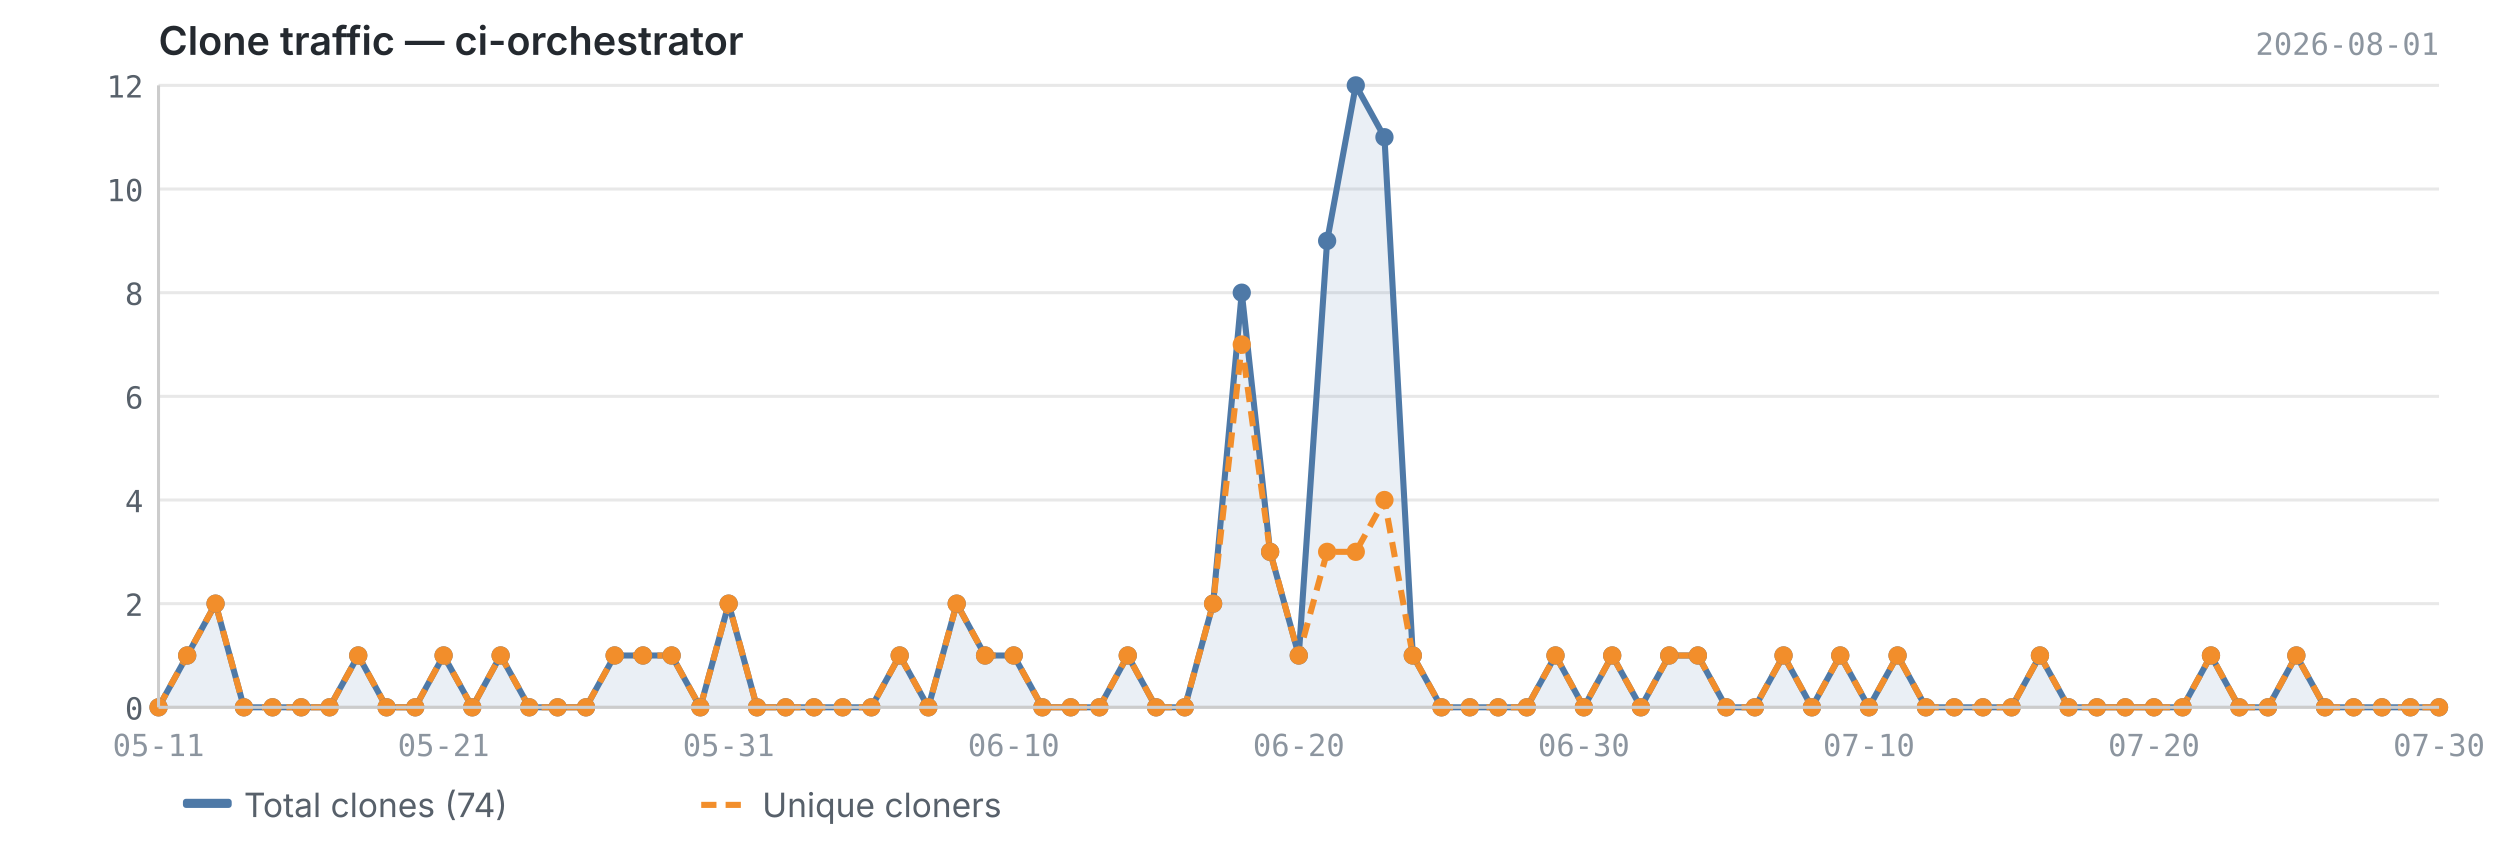
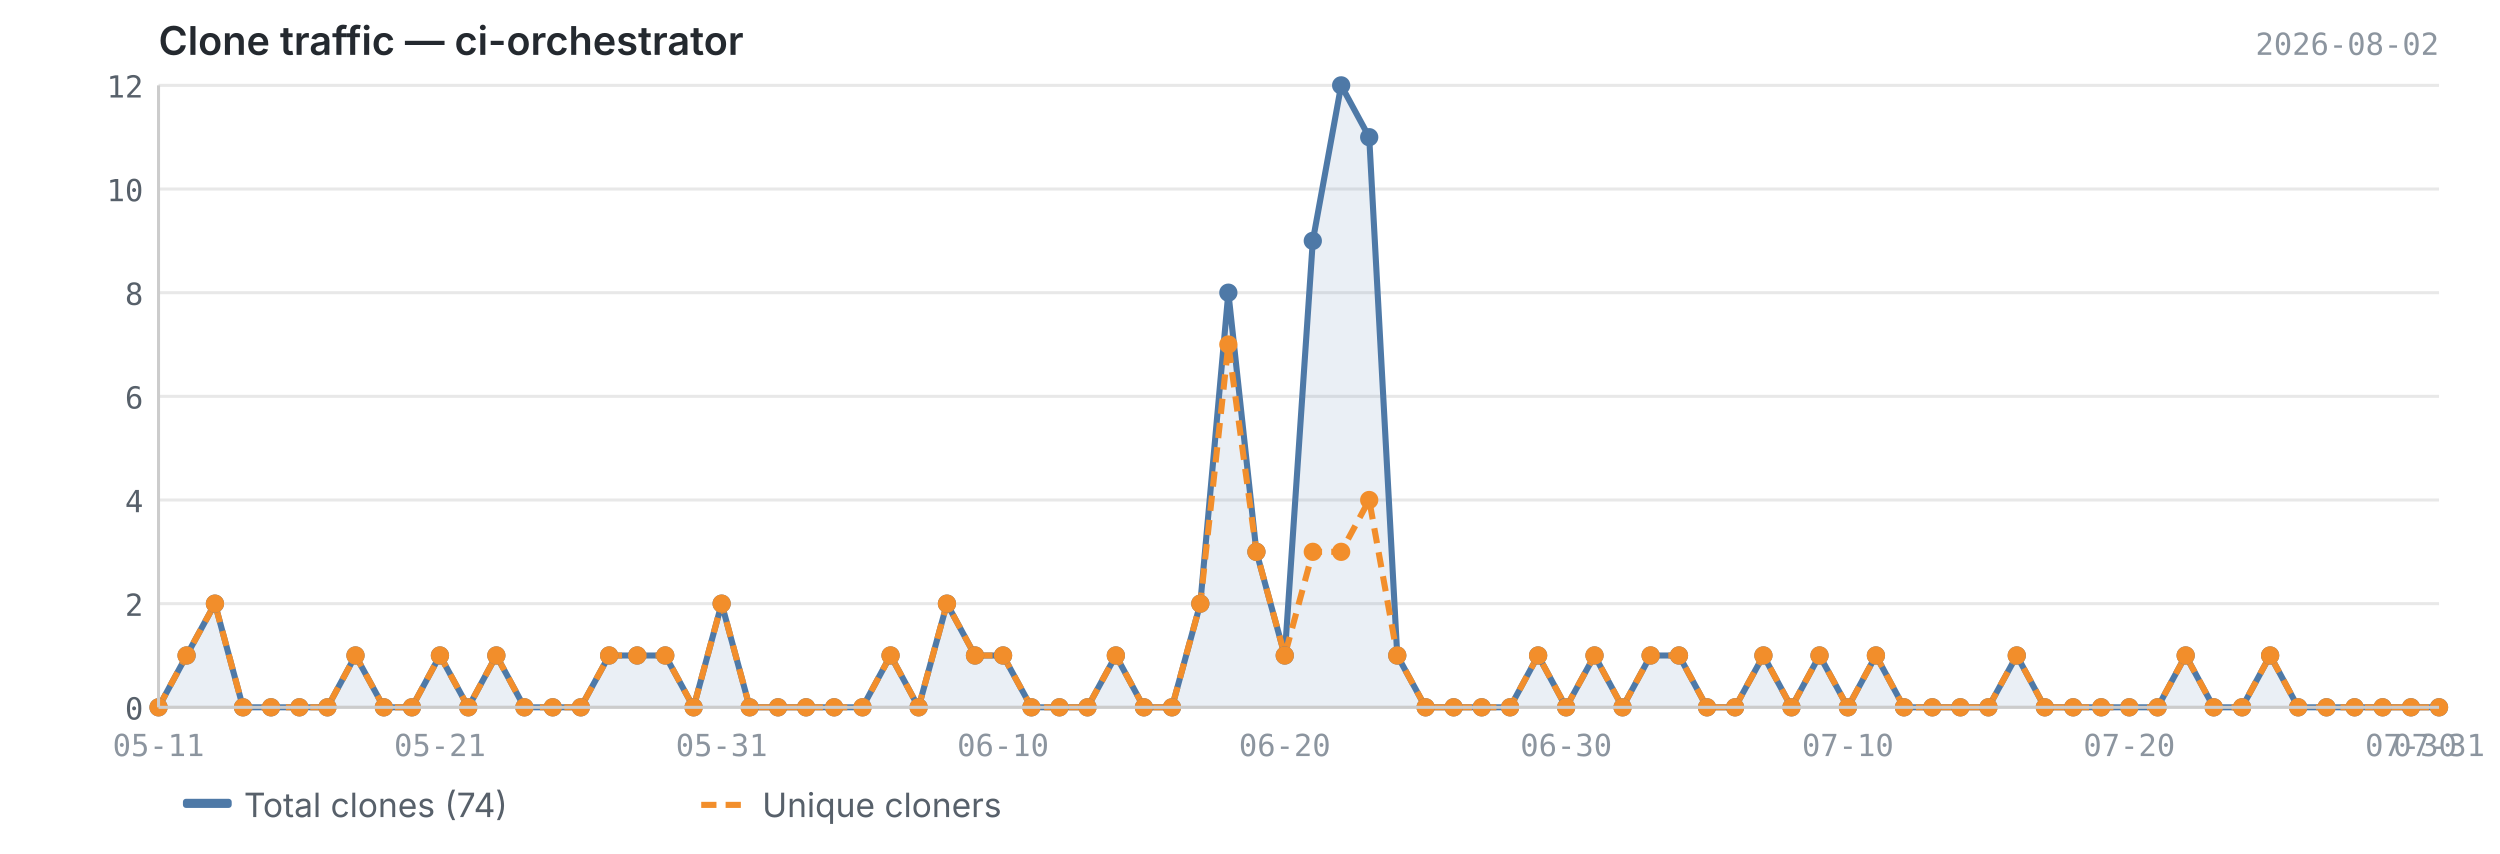
<svg xmlns="http://www.w3.org/2000/svg" viewBox="0 0 820 280" width="820" height="280">
  <text x="52" y="18" font-size="13" font-weight="600" fill="#24292f" font-family="-apple-system, BlinkMacSystemFont, 'Segoe UI', sans-serif">Clone traffic — ci-orchestrator</text>
-   <text x="800" y="18" font-size="10" fill="#8c959f" font-family="ui-monospace, SFMono-Regular, 'SF Mono', Menlo, monospace" text-anchor="end">2026-08-01</text>
+   <text x="800" y="18" font-size="10" fill="#8c959f" font-family="ui-monospace, SFMono-Regular, 'SF Mono', Menlo, monospace" text-anchor="end">2026-08-02</text>
  <line x1="52" y1="232.0" x2="800" y2="232.0" stroke="#e8e8e8" stroke-width="1" />
  <line x1="52" y1="198.0" x2="800" y2="198.0" stroke="#e8e8e8" stroke-width="1" />
  <line x1="52" y1="164.0" x2="800" y2="164.0" stroke="#e8e8e8" stroke-width="1" />
  <line x1="52" y1="130.0" x2="800" y2="130.0" stroke="#e8e8e8" stroke-width="1" />
  <line x1="52" y1="96.0" x2="800" y2="96.0" stroke="#e8e8e8" stroke-width="1" />
  <line x1="52" y1="62.0" x2="800" y2="62.0" stroke="#e8e8e8" stroke-width="1" />
  <line x1="52" y1="28.0" x2="800" y2="28.0" stroke="#e8e8e8" stroke-width="1" />
-   <path d="M52.0,232.0 L52.0,232.0 L61.4,215.0 L70.7,198.0 L80.0,232.0 L89.4,232.0 L98.8,232.0 L108.1,232.0 L117.5,215.0 L126.8,232.0 L136.2,232.0 L145.5,215.0 L154.9,232.0 L164.2,215.0 L173.6,232.0 L182.9,232.0 L192.2,232.0 L201.6,215.0 L210.9,215.0 L220.3,215.0 L229.7,232.0 L239.0,198.0 L248.3,232.0 L257.7,232.0 L267.0,232.0 L276.4,232.0 L285.8,232.0 L295.1,215.0 L304.5,232.0 L313.8,198.0 L323.1,215.0 L332.5,215.0 L341.9,232.0 L351.2,232.0 L360.6,232.0 L369.9,215.0 L379.2,232.0 L388.6,232.0 L397.9,198.0 L407.3,96.0 L416.6,181.0 L426.0,215.0 L435.3,79.0 L444.7,28.0 L454.1,45.0 L463.4,215.0 L472.8,232.0 L482.1,232.0 L491.4,232.0 L500.8,232.0 L510.2,215.0 L519.5,232.0 L528.8,215.0 L538.2,232.0 L547.5,215.0 L556.9,215.0 L566.2,232.0 L575.6,232.0 L585.0,215.0 L594.3,232.0 L603.6,215.0 L613.0,232.0 L622.4,215.0 L631.7,232.0 L641.0,232.0 L650.4,232.0 L659.8,232.0 L669.1,215.0 L678.5,232.0 L687.8,232.0 L697.1,232.0 L706.5,232.0 L715.9,232.0 L725.2,215.0 L734.5,232.0 L743.9,232.0 L753.2,215.0 L762.6,232.0 L772.0,232.0 L781.3,232.0 L790.6,232.0 L800.0,232.0 L800.0,232.0 L52.0,232.0Z" fill="#4e79a7" opacity="0.12" />
-   <polyline points="52.0,232.0 61.4,215.0 70.7,198.0 80.0,232.0 89.4,232.0 98.8,232.0 108.1,232.0 117.5,215.0 126.8,232.0 136.2,232.0 145.5,215.0 154.9,232.0 164.2,215.0 173.6,232.0 182.9,232.0 192.2,232.0 201.6,215.0 210.9,215.0 220.3,215.0 229.7,232.0 239.0,198.0 248.3,232.0 257.7,232.0 267.0,232.0 276.4,232.0 285.8,232.0 295.1,215.0 304.5,232.0 313.8,198.0 323.1,215.0 332.5,215.0 341.9,232.0 351.2,232.0 360.6,232.0 369.9,215.0 379.2,232.0 388.6,232.0 397.9,198.0 407.3,96.0 416.6,181.0 426.0,215.0 435.3,79.0 444.7,28.0 454.1,45.0 463.4,215.0 472.8,232.0 482.1,232.0 491.4,232.0 500.8,232.0 510.2,215.0 519.5,232.0 528.8,215.0 538.2,232.0 547.5,215.0 556.9,215.0 566.2,232.0 575.6,232.0 585.0,215.0 594.3,232.0 603.6,215.0 613.0,232.0 622.4,215.0 631.7,232.0 641.0,232.0 650.4,232.0 659.8,232.0 669.1,215.0 678.5,232.0 687.8,232.0 697.1,232.0 706.5,232.0 715.9,232.0 725.2,215.0 734.5,232.0 743.9,232.0 753.2,215.0 762.6,232.0 772.0,232.0 781.3,232.0 790.6,232.0 800.0,232.0" fill="none" stroke="#4e79a7" stroke-width="2" stroke-linejoin="round" />
-   <polyline points="52.0,232.0 61.4,215.0 70.7,198.0 80.0,232.0 89.4,232.0 98.8,232.0 108.1,232.0 117.5,215.0 126.8,232.0 136.2,232.0 145.5,215.0 154.9,232.0 164.2,215.0 173.6,232.0 182.9,232.0 192.2,232.0 201.6,215.0 210.9,215.0 220.3,215.0 229.7,232.0 239.0,198.0 248.3,232.0 257.7,232.0 267.0,232.0 276.4,232.0 285.8,232.0 295.1,215.0 304.5,232.0 313.8,198.0 323.1,215.0 332.5,215.0 341.9,232.0 351.2,232.0 360.6,232.0 369.9,215.0 379.2,232.0 388.6,232.0 397.9,198.0 407.3,113.0 416.6,181.0 426.0,215.0 435.3,181.0 444.7,181.0 454.1,164.0 463.4,215.0 472.8,232.0 482.1,232.0 491.4,232.0 500.8,232.0 510.2,215.0 519.5,232.0 528.8,215.0 538.2,232.0 547.5,215.0 556.9,215.0 566.2,232.0 575.6,232.0 585.0,215.0 594.3,232.0 603.6,215.0 613.0,232.0 622.4,215.0 631.7,232.0 641.0,232.0 650.4,232.0 659.8,232.0 669.1,215.0 678.5,232.0 687.8,232.0 697.1,232.0 706.5,232.0 715.9,232.0 725.2,215.0 734.5,232.0 743.9,232.0 753.2,215.0 762.6,232.0 772.0,232.0 781.3,232.0 790.6,232.0 800.0,232.0" fill="none" stroke="#f28e2b" stroke-width="2" stroke-linejoin="round" stroke-dasharray="5,3" />
+   <path d="M52.0,232.0 L52.0,232.0 L61.2,215.0 L70.5,198.0 L79.7,232.0 L88.9,232.0 L98.2,232.0 L107.4,232.0 L116.6,215.0 L125.9,232.0 L135.1,232.0 L144.3,215.0 L153.6,232.0 L162.8,215.0 L172.0,232.0 L181.3,232.0 L190.5,232.0 L199.8,215.0 L209.0,215.0 L218.2,215.0 L227.5,232.0 L236.7,198.0 L245.9,232.0 L255.2,232.0 L264.4,232.0 L273.6,232.0 L282.9,232.0 L292.1,215.0 L301.3,232.0 L310.6,198.0 L319.8,215.0 L329.0,215.0 L338.3,232.0 L347.5,232.0 L356.7,232.0 L366.0,215.0 L375.2,232.0 L384.4,232.0 L393.7,198.0 L402.9,96.0 L412.1,181.0 L421.4,215.0 L430.6,79.0 L439.9,28.0 L449.1,45.0 L458.3,215.0 L467.6,232.0 L476.8,232.0 L486.0,232.0 L495.3,232.0 L504.5,215.0 L513.7,232.0 L523.0,215.0 L532.2,232.0 L541.4,215.0 L550.7,215.0 L559.9,232.0 L569.1,232.0 L578.4,215.0 L587.6,232.0 L596.8,215.0 L606.1,232.0 L615.3,215.0 L624.5,232.0 L633.8,232.0 L643.0,232.0 L652.2,232.0 L661.5,215.0 L670.7,232.0 L680.0,232.0 L689.2,232.0 L698.4,232.0 L707.7,232.0 L716.9,215.0 L726.1,232.0 L735.4,232.0 L744.6,215.0 L753.8,232.0 L763.1,232.0 L772.3,232.0 L781.5,232.0 L790.8,232.0 L800.0,232.0 L800.0,232.0 L52.0,232.0Z" fill="#4e79a7" opacity="0.12" />
+   <polyline points="52.0,232.0 61.2,215.0 70.5,198.0 79.7,232.0 88.9,232.0 98.2,232.0 107.4,232.0 116.6,215.0 125.9,232.0 135.1,232.0 144.3,215.0 153.6,232.0 162.8,215.0 172.0,232.0 181.3,232.0 190.5,232.0 199.8,215.0 209.0,215.0 218.2,215.0 227.5,232.0 236.7,198.0 245.9,232.0 255.2,232.0 264.4,232.0 273.6,232.0 282.9,232.0 292.1,215.0 301.3,232.0 310.6,198.0 319.8,215.0 329.0,215.0 338.3,232.0 347.5,232.0 356.7,232.0 366.0,215.0 375.2,232.0 384.4,232.0 393.7,198.0 402.9,96.0 412.1,181.0 421.4,215.0 430.6,79.0 439.9,28.0 449.1,45.0 458.3,215.0 467.6,232.0 476.8,232.0 486.0,232.0 495.3,232.0 504.5,215.0 513.7,232.0 523.0,215.0 532.2,232.0 541.4,215.0 550.7,215.0 559.9,232.0 569.1,232.0 578.4,215.0 587.6,232.0 596.8,215.0 606.1,232.0 615.3,215.0 624.5,232.0 633.8,232.0 643.0,232.0 652.2,232.0 661.5,215.0 670.7,232.0 680.0,232.0 689.2,232.0 698.4,232.0 707.7,232.0 716.9,215.0 726.1,232.0 735.4,232.0 744.6,215.0 753.8,232.0 763.1,232.0 772.3,232.0 781.5,232.0 790.8,232.0 800.0,232.0" fill="none" stroke="#4e79a7" stroke-width="2" stroke-linejoin="round" />
+   <polyline points="52.0,232.0 61.2,215.0 70.5,198.0 79.7,232.0 88.9,232.0 98.2,232.0 107.4,232.0 116.6,215.0 125.9,232.0 135.1,232.0 144.3,215.0 153.6,232.0 162.8,215.0 172.0,232.0 181.3,232.0 190.5,232.0 199.8,215.0 209.0,215.0 218.2,215.0 227.5,232.0 236.7,198.0 245.9,232.0 255.2,232.0 264.4,232.0 273.6,232.0 282.9,232.0 292.1,215.0 301.3,232.0 310.6,198.0 319.8,215.0 329.0,215.0 338.3,232.0 347.5,232.0 356.7,232.0 366.0,215.0 375.2,232.0 384.4,232.0 393.7,198.0 402.9,113.0 412.1,181.0 421.4,215.0 430.6,181.0 439.9,181.0 449.1,164.0 458.3,215.0 467.6,232.0 476.8,232.0 486.0,232.0 495.3,232.0 504.5,215.0 513.7,232.0 523.0,215.0 532.2,232.0 541.4,215.0 550.7,215.0 559.9,232.0 569.1,232.0 578.4,215.0 587.6,232.0 596.8,215.0 606.1,232.0 615.3,215.0 624.5,232.0 633.8,232.0 643.0,232.0 652.2,232.0 661.5,215.0 670.7,232.0 680.0,232.0 689.2,232.0 698.4,232.0 707.7,232.0 716.9,215.0 726.1,232.0 735.4,232.0 744.6,215.0 753.8,232.0 763.1,232.0 772.3,232.0 781.5,232.0 790.8,232.0 800.0,232.0" fill="none" stroke="#f28e2b" stroke-width="2" stroke-linejoin="round" stroke-dasharray="5,3" />
  <circle cx="52.0" cy="232.0" r="3" fill="#4e79a7" />
-   <circle cx="61.4" cy="215.0" r="3" fill="#4e79a7" />
-   <circle cx="70.7" cy="198.0" r="3" fill="#4e79a7" />
-   <circle cx="80.0" cy="232.0" r="3" fill="#4e79a7" />
-   <circle cx="89.4" cy="232.0" r="3" fill="#4e79a7" />
-   <circle cx="98.8" cy="232.0" r="3" fill="#4e79a7" />
-   <circle cx="108.1" cy="232.0" r="3" fill="#4e79a7" />
-   <circle cx="117.5" cy="215.0" r="3" fill="#4e79a7" />
-   <circle cx="126.8" cy="232.0" r="3" fill="#4e79a7" />
-   <circle cx="136.2" cy="232.0" r="3" fill="#4e79a7" />
-   <circle cx="145.5" cy="215.0" r="3" fill="#4e79a7" />
-   <circle cx="154.9" cy="232.0" r="3" fill="#4e79a7" />
-   <circle cx="164.2" cy="215.0" r="3" fill="#4e79a7" />
-   <circle cx="173.6" cy="232.0" r="3" fill="#4e79a7" />
-   <circle cx="182.9" cy="232.0" r="3" fill="#4e79a7" />
-   <circle cx="192.2" cy="232.0" r="3" fill="#4e79a7" />
-   <circle cx="201.6" cy="215.0" r="3" fill="#4e79a7" />
-   <circle cx="210.9" cy="215.0" r="3" fill="#4e79a7" />
-   <circle cx="220.3" cy="215.0" r="3" fill="#4e79a7" />
-   <circle cx="229.7" cy="232.0" r="3" fill="#4e79a7" />
-   <circle cx="239.0" cy="198.0" r="3" fill="#4e79a7" />
-   <circle cx="248.3" cy="232.0" r="3" fill="#4e79a7" />
-   <circle cx="257.7" cy="232.0" r="3" fill="#4e79a7" />
-   <circle cx="267.0" cy="232.0" r="3" fill="#4e79a7" />
-   <circle cx="276.4" cy="232.0" r="3" fill="#4e79a7" />
-   <circle cx="285.8" cy="232.0" r="3" fill="#4e79a7" />
-   <circle cx="295.1" cy="215.0" r="3" fill="#4e79a7" />
-   <circle cx="304.5" cy="232.0" r="3" fill="#4e79a7" />
-   <circle cx="313.8" cy="198.0" r="3" fill="#4e79a7" />
-   <circle cx="323.1" cy="215.0" r="3" fill="#4e79a7" />
-   <circle cx="332.5" cy="215.0" r="3" fill="#4e79a7" />
-   <circle cx="341.9" cy="232.0" r="3" fill="#4e79a7" />
-   <circle cx="351.2" cy="232.0" r="3" fill="#4e79a7" />
-   <circle cx="360.6" cy="232.0" r="3" fill="#4e79a7" />
-   <circle cx="369.9" cy="215.0" r="3" fill="#4e79a7" />
-   <circle cx="379.2" cy="232.0" r="3" fill="#4e79a7" />
-   <circle cx="388.6" cy="232.0" r="3" fill="#4e79a7" />
-   <circle cx="397.9" cy="198.0" r="3" fill="#4e79a7" />
-   <circle cx="407.3" cy="96.0" r="3" fill="#4e79a7" />
-   <circle cx="416.6" cy="181.0" r="3" fill="#4e79a7" />
-   <circle cx="426.0" cy="215.0" r="3" fill="#4e79a7" />
-   <circle cx="435.3" cy="79.0" r="3" fill="#4e79a7" />
-   <circle cx="444.7" cy="28.0" r="3" fill="#4e79a7" />
-   <circle cx="454.1" cy="45.0" r="3" fill="#4e79a7" />
-   <circle cx="463.4" cy="215.0" r="3" fill="#4e79a7" />
-   <circle cx="472.8" cy="232.0" r="3" fill="#4e79a7" />
-   <circle cx="482.1" cy="232.0" r="3" fill="#4e79a7" />
-   <circle cx="491.4" cy="232.0" r="3" fill="#4e79a7" />
-   <circle cx="500.8" cy="232.0" r="3" fill="#4e79a7" />
-   <circle cx="510.2" cy="215.0" r="3" fill="#4e79a7" />
-   <circle cx="519.5" cy="232.0" r="3" fill="#4e79a7" />
-   <circle cx="528.8" cy="215.0" r="3" fill="#4e79a7" />
-   <circle cx="538.2" cy="232.0" r="3" fill="#4e79a7" />
-   <circle cx="547.5" cy="215.0" r="3" fill="#4e79a7" />
-   <circle cx="556.9" cy="215.0" r="3" fill="#4e79a7" />
-   <circle cx="566.2" cy="232.0" r="3" fill="#4e79a7" />
-   <circle cx="575.6" cy="232.0" r="3" fill="#4e79a7" />
-   <circle cx="585.0" cy="215.0" r="3" fill="#4e79a7" />
-   <circle cx="594.3" cy="232.0" r="3" fill="#4e79a7" />
-   <circle cx="603.6" cy="215.0" r="3" fill="#4e79a7" />
-   <circle cx="613.0" cy="232.0" r="3" fill="#4e79a7" />
-   <circle cx="622.4" cy="215.0" r="3" fill="#4e79a7" />
-   <circle cx="631.7" cy="232.0" r="3" fill="#4e79a7" />
-   <circle cx="641.0" cy="232.0" r="3" fill="#4e79a7" />
-   <circle cx="650.4" cy="232.0" r="3" fill="#4e79a7" />
-   <circle cx="659.8" cy="232.0" r="3" fill="#4e79a7" />
-   <circle cx="669.1" cy="215.0" r="3" fill="#4e79a7" />
-   <circle cx="678.5" cy="232.0" r="3" fill="#4e79a7" />
-   <circle cx="687.8" cy="232.0" r="3" fill="#4e79a7" />
-   <circle cx="697.1" cy="232.0" r="3" fill="#4e79a7" />
-   <circle cx="706.5" cy="232.0" r="3" fill="#4e79a7" />
-   <circle cx="715.9" cy="232.0" r="3" fill="#4e79a7" />
-   <circle cx="725.2" cy="215.0" r="3" fill="#4e79a7" />
-   <circle cx="734.5" cy="232.0" r="3" fill="#4e79a7" />
-   <circle cx="743.9" cy="232.0" r="3" fill="#4e79a7" />
-   <circle cx="753.2" cy="215.0" r="3" fill="#4e79a7" />
-   <circle cx="762.6" cy="232.0" r="3" fill="#4e79a7" />
-   <circle cx="772.0" cy="232.0" r="3" fill="#4e79a7" />
-   <circle cx="781.3" cy="232.0" r="3" fill="#4e79a7" />
-   <circle cx="790.6" cy="232.0" r="3" fill="#4e79a7" />
+   <circle cx="61.2" cy="215.0" r="3" fill="#4e79a7" />
+   <circle cx="70.5" cy="198.0" r="3" fill="#4e79a7" />
+   <circle cx="79.7" cy="232.0" r="3" fill="#4e79a7" />
+   <circle cx="88.9" cy="232.0" r="3" fill="#4e79a7" />
+   <circle cx="98.2" cy="232.0" r="3" fill="#4e79a7" />
+   <circle cx="107.4" cy="232.0" r="3" fill="#4e79a7" />
+   <circle cx="116.6" cy="215.0" r="3" fill="#4e79a7" />
+   <circle cx="125.9" cy="232.0" r="3" fill="#4e79a7" />
+   <circle cx="135.1" cy="232.0" r="3" fill="#4e79a7" />
+   <circle cx="144.3" cy="215.0" r="3" fill="#4e79a7" />
+   <circle cx="153.6" cy="232.0" r="3" fill="#4e79a7" />
+   <circle cx="162.8" cy="215.0" r="3" fill="#4e79a7" />
+   <circle cx="172.0" cy="232.0" r="3" fill="#4e79a7" />
+   <circle cx="181.3" cy="232.0" r="3" fill="#4e79a7" />
+   <circle cx="190.5" cy="232.0" r="3" fill="#4e79a7" />
+   <circle cx="199.8" cy="215.0" r="3" fill="#4e79a7" />
+   <circle cx="209.0" cy="215.0" r="3" fill="#4e79a7" />
+   <circle cx="218.2" cy="215.0" r="3" fill="#4e79a7" />
+   <circle cx="227.5" cy="232.0" r="3" fill="#4e79a7" />
+   <circle cx="236.7" cy="198.0" r="3" fill="#4e79a7" />
+   <circle cx="245.9" cy="232.0" r="3" fill="#4e79a7" />
+   <circle cx="255.2" cy="232.0" r="3" fill="#4e79a7" />
+   <circle cx="264.4" cy="232.0" r="3" fill="#4e79a7" />
+   <circle cx="273.6" cy="232.0" r="3" fill="#4e79a7" />
+   <circle cx="282.9" cy="232.0" r="3" fill="#4e79a7" />
+   <circle cx="292.1" cy="215.0" r="3" fill="#4e79a7" />
+   <circle cx="301.3" cy="232.0" r="3" fill="#4e79a7" />
+   <circle cx="310.6" cy="198.0" r="3" fill="#4e79a7" />
+   <circle cx="319.8" cy="215.0" r="3" fill="#4e79a7" />
+   <circle cx="329.0" cy="215.0" r="3" fill="#4e79a7" />
+   <circle cx="338.3" cy="232.0" r="3" fill="#4e79a7" />
+   <circle cx="347.5" cy="232.0" r="3" fill="#4e79a7" />
+   <circle cx="356.7" cy="232.0" r="3" fill="#4e79a7" />
+   <circle cx="366.0" cy="215.0" r="3" fill="#4e79a7" />
+   <circle cx="375.2" cy="232.0" r="3" fill="#4e79a7" />
+   <circle cx="384.4" cy="232.0" r="3" fill="#4e79a7" />
+   <circle cx="393.7" cy="198.0" r="3" fill="#4e79a7" />
+   <circle cx="402.9" cy="96.0" r="3" fill="#4e79a7" />
+   <circle cx="412.1" cy="181.0" r="3" fill="#4e79a7" />
+   <circle cx="421.4" cy="215.0" r="3" fill="#4e79a7" />
+   <circle cx="430.6" cy="79.0" r="3" fill="#4e79a7" />
+   <circle cx="439.9" cy="28.0" r="3" fill="#4e79a7" />
+   <circle cx="449.1" cy="45.0" r="3" fill="#4e79a7" />
+   <circle cx="458.3" cy="215.0" r="3" fill="#4e79a7" />
+   <circle cx="467.6" cy="232.0" r="3" fill="#4e79a7" />
+   <circle cx="476.8" cy="232.0" r="3" fill="#4e79a7" />
+   <circle cx="486.0" cy="232.0" r="3" fill="#4e79a7" />
+   <circle cx="495.3" cy="232.0" r="3" fill="#4e79a7" />
+   <circle cx="504.5" cy="215.0" r="3" fill="#4e79a7" />
+   <circle cx="513.7" cy="232.0" r="3" fill="#4e79a7" />
+   <circle cx="523.0" cy="215.0" r="3" fill="#4e79a7" />
+   <circle cx="532.2" cy="232.0" r="3" fill="#4e79a7" />
+   <circle cx="541.4" cy="215.0" r="3" fill="#4e79a7" />
+   <circle cx="550.7" cy="215.0" r="3" fill="#4e79a7" />
+   <circle cx="559.9" cy="232.0" r="3" fill="#4e79a7" />
+   <circle cx="569.1" cy="232.0" r="3" fill="#4e79a7" />
+   <circle cx="578.4" cy="215.0" r="3" fill="#4e79a7" />
+   <circle cx="587.6" cy="232.0" r="3" fill="#4e79a7" />
+   <circle cx="596.8" cy="215.0" r="3" fill="#4e79a7" />
+   <circle cx="606.1" cy="232.0" r="3" fill="#4e79a7" />
+   <circle cx="615.3" cy="215.0" r="3" fill="#4e79a7" />
+   <circle cx="624.5" cy="232.0" r="3" fill="#4e79a7" />
+   <circle cx="633.8" cy="232.0" r="3" fill="#4e79a7" />
+   <circle cx="643.0" cy="232.0" r="3" fill="#4e79a7" />
+   <circle cx="652.2" cy="232.0" r="3" fill="#4e79a7" />
+   <circle cx="661.5" cy="215.0" r="3" fill="#4e79a7" />
+   <circle cx="670.7" cy="232.0" r="3" fill="#4e79a7" />
+   <circle cx="680.0" cy="232.0" r="3" fill="#4e79a7" />
+   <circle cx="689.2" cy="232.0" r="3" fill="#4e79a7" />
+   <circle cx="698.4" cy="232.0" r="3" fill="#4e79a7" />
+   <circle cx="707.7" cy="232.0" r="3" fill="#4e79a7" />
+   <circle cx="716.9" cy="215.0" r="3" fill="#4e79a7" />
+   <circle cx="726.1" cy="232.0" r="3" fill="#4e79a7" />
+   <circle cx="735.4" cy="232.0" r="3" fill="#4e79a7" />
+   <circle cx="744.6" cy="215.0" r="3" fill="#4e79a7" />
+   <circle cx="753.8" cy="232.0" r="3" fill="#4e79a7" />
+   <circle cx="763.1" cy="232.0" r="3" fill="#4e79a7" />
+   <circle cx="772.3" cy="232.0" r="3" fill="#4e79a7" />
+   <circle cx="781.5" cy="232.0" r="3" fill="#4e79a7" />
+   <circle cx="790.8" cy="232.0" r="3" fill="#4e79a7" />
  <circle cx="800.0" cy="232.0" r="3" fill="#4e79a7" />
  <circle cx="52.0" cy="232.0" r="3" fill="#f28e2b" />
-   <circle cx="61.4" cy="215.0" r="3" fill="#f28e2b" />
-   <circle cx="70.7" cy="198.0" r="3" fill="#f28e2b" />
-   <circle cx="80.0" cy="232.0" r="3" fill="#f28e2b" />
-   <circle cx="89.4" cy="232.0" r="3" fill="#f28e2b" />
-   <circle cx="98.8" cy="232.0" r="3" fill="#f28e2b" />
-   <circle cx="108.1" cy="232.0" r="3" fill="#f28e2b" />
-   <circle cx="117.5" cy="215.0" r="3" fill="#f28e2b" />
-   <circle cx="126.8" cy="232.0" r="3" fill="#f28e2b" />
-   <circle cx="136.2" cy="232.0" r="3" fill="#f28e2b" />
-   <circle cx="145.5" cy="215.0" r="3" fill="#f28e2b" />
-   <circle cx="154.9" cy="232.0" r="3" fill="#f28e2b" />
-   <circle cx="164.2" cy="215.0" r="3" fill="#f28e2b" />
-   <circle cx="173.6" cy="232.0" r="3" fill="#f28e2b" />
-   <circle cx="182.9" cy="232.0" r="3" fill="#f28e2b" />
-   <circle cx="192.2" cy="232.0" r="3" fill="#f28e2b" />
-   <circle cx="201.6" cy="215.0" r="3" fill="#f28e2b" />
-   <circle cx="210.9" cy="215.0" r="3" fill="#f28e2b" />
-   <circle cx="220.3" cy="215.0" r="3" fill="#f28e2b" />
-   <circle cx="229.7" cy="232.0" r="3" fill="#f28e2b" />
-   <circle cx="239.0" cy="198.0" r="3" fill="#f28e2b" />
-   <circle cx="248.3" cy="232.0" r="3" fill="#f28e2b" />
-   <circle cx="257.7" cy="232.0" r="3" fill="#f28e2b" />
-   <circle cx="267.0" cy="232.0" r="3" fill="#f28e2b" />
-   <circle cx="276.4" cy="232.0" r="3" fill="#f28e2b" />
-   <circle cx="285.8" cy="232.0" r="3" fill="#f28e2b" />
-   <circle cx="295.1" cy="215.0" r="3" fill="#f28e2b" />
-   <circle cx="304.5" cy="232.0" r="3" fill="#f28e2b" />
-   <circle cx="313.8" cy="198.0" r="3" fill="#f28e2b" />
-   <circle cx="323.1" cy="215.0" r="3" fill="#f28e2b" />
-   <circle cx="332.5" cy="215.0" r="3" fill="#f28e2b" />
-   <circle cx="341.9" cy="232.0" r="3" fill="#f28e2b" />
-   <circle cx="351.2" cy="232.0" r="3" fill="#f28e2b" />
-   <circle cx="360.6" cy="232.0" r="3" fill="#f28e2b" />
-   <circle cx="369.9" cy="215.0" r="3" fill="#f28e2b" />
-   <circle cx="379.2" cy="232.0" r="3" fill="#f28e2b" />
-   <circle cx="388.6" cy="232.0" r="3" fill="#f28e2b" />
-   <circle cx="397.9" cy="198.0" r="3" fill="#f28e2b" />
-   <circle cx="407.3" cy="113.0" r="3" fill="#f28e2b" />
-   <circle cx="416.6" cy="181.0" r="3" fill="#f28e2b" />
-   <circle cx="426.0" cy="215.0" r="3" fill="#f28e2b" />
-   <circle cx="435.3" cy="181.0" r="3" fill="#f28e2b" />
-   <circle cx="444.7" cy="181.0" r="3" fill="#f28e2b" />
-   <circle cx="454.1" cy="164.0" r="3" fill="#f28e2b" />
-   <circle cx="463.4" cy="215.0" r="3" fill="#f28e2b" />
-   <circle cx="472.8" cy="232.0" r="3" fill="#f28e2b" />
-   <circle cx="482.1" cy="232.0" r="3" fill="#f28e2b" />
-   <circle cx="491.4" cy="232.0" r="3" fill="#f28e2b" />
-   <circle cx="500.8" cy="232.0" r="3" fill="#f28e2b" />
-   <circle cx="510.2" cy="215.0" r="3" fill="#f28e2b" />
-   <circle cx="519.5" cy="232.0" r="3" fill="#f28e2b" />
-   <circle cx="528.8" cy="215.0" r="3" fill="#f28e2b" />
-   <circle cx="538.2" cy="232.0" r="3" fill="#f28e2b" />
-   <circle cx="547.5" cy="215.0" r="3" fill="#f28e2b" />
-   <circle cx="556.9" cy="215.0" r="3" fill="#f28e2b" />
-   <circle cx="566.2" cy="232.0" r="3" fill="#f28e2b" />
-   <circle cx="575.6" cy="232.0" r="3" fill="#f28e2b" />
-   <circle cx="585.0" cy="215.0" r="3" fill="#f28e2b" />
-   <circle cx="594.3" cy="232.0" r="3" fill="#f28e2b" />
-   <circle cx="603.6" cy="215.0" r="3" fill="#f28e2b" />
-   <circle cx="613.0" cy="232.0" r="3" fill="#f28e2b" />
-   <circle cx="622.4" cy="215.0" r="3" fill="#f28e2b" />
-   <circle cx="631.7" cy="232.0" r="3" fill="#f28e2b" />
-   <circle cx="641.0" cy="232.0" r="3" fill="#f28e2b" />
-   <circle cx="650.4" cy="232.0" r="3" fill="#f28e2b" />
-   <circle cx="659.8" cy="232.0" r="3" fill="#f28e2b" />
-   <circle cx="669.1" cy="215.0" r="3" fill="#f28e2b" />
-   <circle cx="678.5" cy="232.0" r="3" fill="#f28e2b" />
-   <circle cx="687.8" cy="232.0" r="3" fill="#f28e2b" />
-   <circle cx="697.1" cy="232.0" r="3" fill="#f28e2b" />
-   <circle cx="706.5" cy="232.0" r="3" fill="#f28e2b" />
-   <circle cx="715.9" cy="232.0" r="3" fill="#f28e2b" />
-   <circle cx="725.2" cy="215.0" r="3" fill="#f28e2b" />
-   <circle cx="734.5" cy="232.0" r="3" fill="#f28e2b" />
-   <circle cx="743.9" cy="232.0" r="3" fill="#f28e2b" />
-   <circle cx="753.2" cy="215.0" r="3" fill="#f28e2b" />
-   <circle cx="762.6" cy="232.0" r="3" fill="#f28e2b" />
-   <circle cx="772.0" cy="232.0" r="3" fill="#f28e2b" />
-   <circle cx="781.3" cy="232.0" r="3" fill="#f28e2b" />
-   <circle cx="790.6" cy="232.0" r="3" fill="#f28e2b" />
+   <circle cx="61.2" cy="215.0" r="3" fill="#f28e2b" />
+   <circle cx="70.5" cy="198.0" r="3" fill="#f28e2b" />
+   <circle cx="79.7" cy="232.0" r="3" fill="#f28e2b" />
+   <circle cx="88.9" cy="232.0" r="3" fill="#f28e2b" />
+   <circle cx="98.2" cy="232.0" r="3" fill="#f28e2b" />
+   <circle cx="107.4" cy="232.0" r="3" fill="#f28e2b" />
+   <circle cx="116.6" cy="215.0" r="3" fill="#f28e2b" />
+   <circle cx="125.9" cy="232.0" r="3" fill="#f28e2b" />
+   <circle cx="135.1" cy="232.0" r="3" fill="#f28e2b" />
+   <circle cx="144.3" cy="215.0" r="3" fill="#f28e2b" />
+   <circle cx="153.6" cy="232.0" r="3" fill="#f28e2b" />
+   <circle cx="162.8" cy="215.0" r="3" fill="#f28e2b" />
+   <circle cx="172.0" cy="232.0" r="3" fill="#f28e2b" />
+   <circle cx="181.3" cy="232.0" r="3" fill="#f28e2b" />
+   <circle cx="190.5" cy="232.0" r="3" fill="#f28e2b" />
+   <circle cx="199.8" cy="215.0" r="3" fill="#f28e2b" />
+   <circle cx="209.0" cy="215.0" r="3" fill="#f28e2b" />
+   <circle cx="218.2" cy="215.0" r="3" fill="#f28e2b" />
+   <circle cx="227.5" cy="232.0" r="3" fill="#f28e2b" />
+   <circle cx="236.7" cy="198.0" r="3" fill="#f28e2b" />
+   <circle cx="245.9" cy="232.0" r="3" fill="#f28e2b" />
+   <circle cx="255.2" cy="232.0" r="3" fill="#f28e2b" />
+   <circle cx="264.4" cy="232.0" r="3" fill="#f28e2b" />
+   <circle cx="273.6" cy="232.0" r="3" fill="#f28e2b" />
+   <circle cx="282.9" cy="232.0" r="3" fill="#f28e2b" />
+   <circle cx="292.1" cy="215.0" r="3" fill="#f28e2b" />
+   <circle cx="301.3" cy="232.0" r="3" fill="#f28e2b" />
+   <circle cx="310.6" cy="198.0" r="3" fill="#f28e2b" />
+   <circle cx="319.8" cy="215.0" r="3" fill="#f28e2b" />
+   <circle cx="329.0" cy="215.0" r="3" fill="#f28e2b" />
+   <circle cx="338.3" cy="232.0" r="3" fill="#f28e2b" />
+   <circle cx="347.5" cy="232.0" r="3" fill="#f28e2b" />
+   <circle cx="356.7" cy="232.0" r="3" fill="#f28e2b" />
+   <circle cx="366.0" cy="215.0" r="3" fill="#f28e2b" />
+   <circle cx="375.2" cy="232.0" r="3" fill="#f28e2b" />
+   <circle cx="384.4" cy="232.0" r="3" fill="#f28e2b" />
+   <circle cx="393.7" cy="198.0" r="3" fill="#f28e2b" />
+   <circle cx="402.9" cy="113.0" r="3" fill="#f28e2b" />
+   <circle cx="412.1" cy="181.0" r="3" fill="#f28e2b" />
+   <circle cx="421.4" cy="215.0" r="3" fill="#f28e2b" />
+   <circle cx="430.6" cy="181.0" r="3" fill="#f28e2b" />
+   <circle cx="439.9" cy="181.0" r="3" fill="#f28e2b" />
+   <circle cx="449.1" cy="164.0" r="3" fill="#f28e2b" />
+   <circle cx="458.3" cy="215.0" r="3" fill="#f28e2b" />
+   <circle cx="467.6" cy="232.0" r="3" fill="#f28e2b" />
+   <circle cx="476.8" cy="232.0" r="3" fill="#f28e2b" />
+   <circle cx="486.0" cy="232.0" r="3" fill="#f28e2b" />
+   <circle cx="495.3" cy="232.0" r="3" fill="#f28e2b" />
+   <circle cx="504.5" cy="215.0" r="3" fill="#f28e2b" />
+   <circle cx="513.7" cy="232.0" r="3" fill="#f28e2b" />
+   <circle cx="523.0" cy="215.0" r="3" fill="#f28e2b" />
+   <circle cx="532.2" cy="232.0" r="3" fill="#f28e2b" />
+   <circle cx="541.4" cy="215.0" r="3" fill="#f28e2b" />
+   <circle cx="550.7" cy="215.0" r="3" fill="#f28e2b" />
+   <circle cx="559.9" cy="232.0" r="3" fill="#f28e2b" />
+   <circle cx="569.1" cy="232.0" r="3" fill="#f28e2b" />
+   <circle cx="578.4" cy="215.0" r="3" fill="#f28e2b" />
+   <circle cx="587.6" cy="232.0" r="3" fill="#f28e2b" />
+   <circle cx="596.8" cy="215.0" r="3" fill="#f28e2b" />
+   <circle cx="606.1" cy="232.0" r="3" fill="#f28e2b" />
+   <circle cx="615.3" cy="215.0" r="3" fill="#f28e2b" />
+   <circle cx="624.5" cy="232.0" r="3" fill="#f28e2b" />
+   <circle cx="633.8" cy="232.0" r="3" fill="#f28e2b" />
+   <circle cx="643.0" cy="232.0" r="3" fill="#f28e2b" />
+   <circle cx="652.2" cy="232.0" r="3" fill="#f28e2b" />
+   <circle cx="661.5" cy="215.0" r="3" fill="#f28e2b" />
+   <circle cx="670.7" cy="232.0" r="3" fill="#f28e2b" />
+   <circle cx="680.0" cy="232.0" r="3" fill="#f28e2b" />
+   <circle cx="689.2" cy="232.0" r="3" fill="#f28e2b" />
+   <circle cx="698.4" cy="232.0" r="3" fill="#f28e2b" />
+   <circle cx="707.7" cy="232.0" r="3" fill="#f28e2b" />
+   <circle cx="716.9" cy="215.0" r="3" fill="#f28e2b" />
+   <circle cx="726.1" cy="232.0" r="3" fill="#f28e2b" />
+   <circle cx="735.4" cy="232.0" r="3" fill="#f28e2b" />
+   <circle cx="744.6" cy="215.0" r="3" fill="#f28e2b" />
+   <circle cx="753.8" cy="232.0" r="3" fill="#f28e2b" />
+   <circle cx="763.1" cy="232.0" r="3" fill="#f28e2b" />
+   <circle cx="772.3" cy="232.0" r="3" fill="#f28e2b" />
+   <circle cx="781.5" cy="232.0" r="3" fill="#f28e2b" />
+   <circle cx="790.8" cy="232.0" r="3" fill="#f28e2b" />
  <circle cx="800.0" cy="232.0" r="3" fill="#f28e2b" />
  <line x1="52" y1="28" x2="52" y2="232" stroke="#cccccc" stroke-width="1" />
  <line x1="52" y1="232" x2="800" y2="232" stroke="#cccccc" stroke-width="1" />
  <text x="47" y="236.0" text-anchor="end" font-size="10" fill="#57606a" font-family="ui-monospace, SFMono-Regular, 'SF Mono', Menlo, monospace">0</text>
  <text x="47" y="202.0" text-anchor="end" font-size="10" fill="#57606a" font-family="ui-monospace, SFMono-Regular, 'SF Mono', Menlo, monospace">2</text>
  <text x="47" y="168.0" text-anchor="end" font-size="10" fill="#57606a" font-family="ui-monospace, SFMono-Regular, 'SF Mono', Menlo, monospace">4</text>
  <text x="47" y="134.0" text-anchor="end" font-size="10" fill="#57606a" font-family="ui-monospace, SFMono-Regular, 'SF Mono', Menlo, monospace">6</text>
  <text x="47" y="100.0" text-anchor="end" font-size="10" fill="#57606a" font-family="ui-monospace, SFMono-Regular, 'SF Mono', Menlo, monospace">8</text>
  <text x="47" y="66.0" text-anchor="end" font-size="10" fill="#57606a" font-family="ui-monospace, SFMono-Regular, 'SF Mono', Menlo, monospace">10</text>
  <text x="47" y="32.0" text-anchor="end" font-size="10" fill="#57606a" font-family="ui-monospace, SFMono-Regular, 'SF Mono', Menlo, monospace">12</text>
  <text x="52.0" y="248" text-anchor="middle" font-size="10" fill="#8c959f" font-family="ui-monospace, SFMono-Regular, 'SF Mono', Menlo, monospace">05-11</text>
-   <text x="706.5" y="248" text-anchor="middle" font-size="10" fill="#8c959f" font-family="ui-monospace, SFMono-Regular, 'SF Mono', Menlo, monospace">07-20</text>
-   <text x="426.0" y="248" text-anchor="middle" font-size="10" fill="#8c959f" font-family="ui-monospace, SFMono-Regular, 'SF Mono', Menlo, monospace">06-20</text>
-   <text x="145.5" y="248" text-anchor="middle" font-size="10" fill="#8c959f" font-family="ui-monospace, SFMono-Regular, 'SF Mono', Menlo, monospace">05-21</text>
-   <text x="800.0" y="248" text-anchor="middle" font-size="10" fill="#8c959f" font-family="ui-monospace, SFMono-Regular, 'SF Mono', Menlo, monospace">07-30</text>
-   <text x="519.5" y="248" text-anchor="middle" font-size="10" fill="#8c959f" font-family="ui-monospace, SFMono-Regular, 'SF Mono', Menlo, monospace">06-30</text>
-   <text x="239.0" y="248" text-anchor="middle" font-size="10" fill="#8c959f" font-family="ui-monospace, SFMono-Regular, 'SF Mono', Menlo, monospace">05-31</text>
-   <text x="613.0" y="248" text-anchor="middle" font-size="10" fill="#8c959f" font-family="ui-monospace, SFMono-Regular, 'SF Mono', Menlo, monospace">07-10</text>
-   <text x="332.5" y="248" text-anchor="middle" font-size="10" fill="#8c959f" font-family="ui-monospace, SFMono-Regular, 'SF Mono', Menlo, monospace">06-10</text>
+   <text x="698.4" y="248" text-anchor="middle" font-size="10" fill="#8c959f" font-family="ui-monospace, SFMono-Regular, 'SF Mono', Menlo, monospace">07-20</text>
+   <text x="421.4" y="248" text-anchor="middle" font-size="10" fill="#8c959f" font-family="ui-monospace, SFMono-Regular, 'SF Mono', Menlo, monospace">06-20</text>
+   <text x="144.3" y="248" text-anchor="middle" font-size="10" fill="#8c959f" font-family="ui-monospace, SFMono-Regular, 'SF Mono', Menlo, monospace">05-21</text>
+   <text x="790.8" y="248" text-anchor="middle" font-size="10" fill="#8c959f" font-family="ui-monospace, SFMono-Regular, 'SF Mono', Menlo, monospace">07-30</text>
+   <text x="800.0" y="248" text-anchor="middle" font-size="10" fill="#8c959f" font-family="ui-monospace, SFMono-Regular, 'SF Mono', Menlo, monospace">07-31</text>
+   <text x="513.7" y="248" text-anchor="middle" font-size="10" fill="#8c959f" font-family="ui-monospace, SFMono-Regular, 'SF Mono', Menlo, monospace">06-30</text>
+   <text x="236.7" y="248" text-anchor="middle" font-size="10" fill="#8c959f" font-family="ui-monospace, SFMono-Regular, 'SF Mono', Menlo, monospace">05-31</text>
+   <text x="606.1" y="248" text-anchor="middle" font-size="10" fill="#8c959f" font-family="ui-monospace, SFMono-Regular, 'SF Mono', Menlo, monospace">07-10</text>
+   <text x="329.0" y="248" text-anchor="middle" font-size="10" fill="#8c959f" font-family="ui-monospace, SFMono-Regular, 'SF Mono', Menlo, monospace">06-10</text>
  <rect x="60" y="262" width="16" height="3" fill="#4e79a7" rx="1" />
  <text x="80" y="268" font-size="11" fill="#57606a" font-family="-apple-system, BlinkMacSystemFont, 'Segoe UI', sans-serif">Total clones (74)</text>
  <line x1="230" y1="264" x2="246" y2="264" stroke="#f28e2b" stroke-width="2" stroke-dasharray="5,3" />
  <text x="250" y="268" font-size="11" fill="#57606a" font-family="-apple-system, BlinkMacSystemFont, 'Segoe UI', sans-serif">Unique cloners</text>
</svg>
